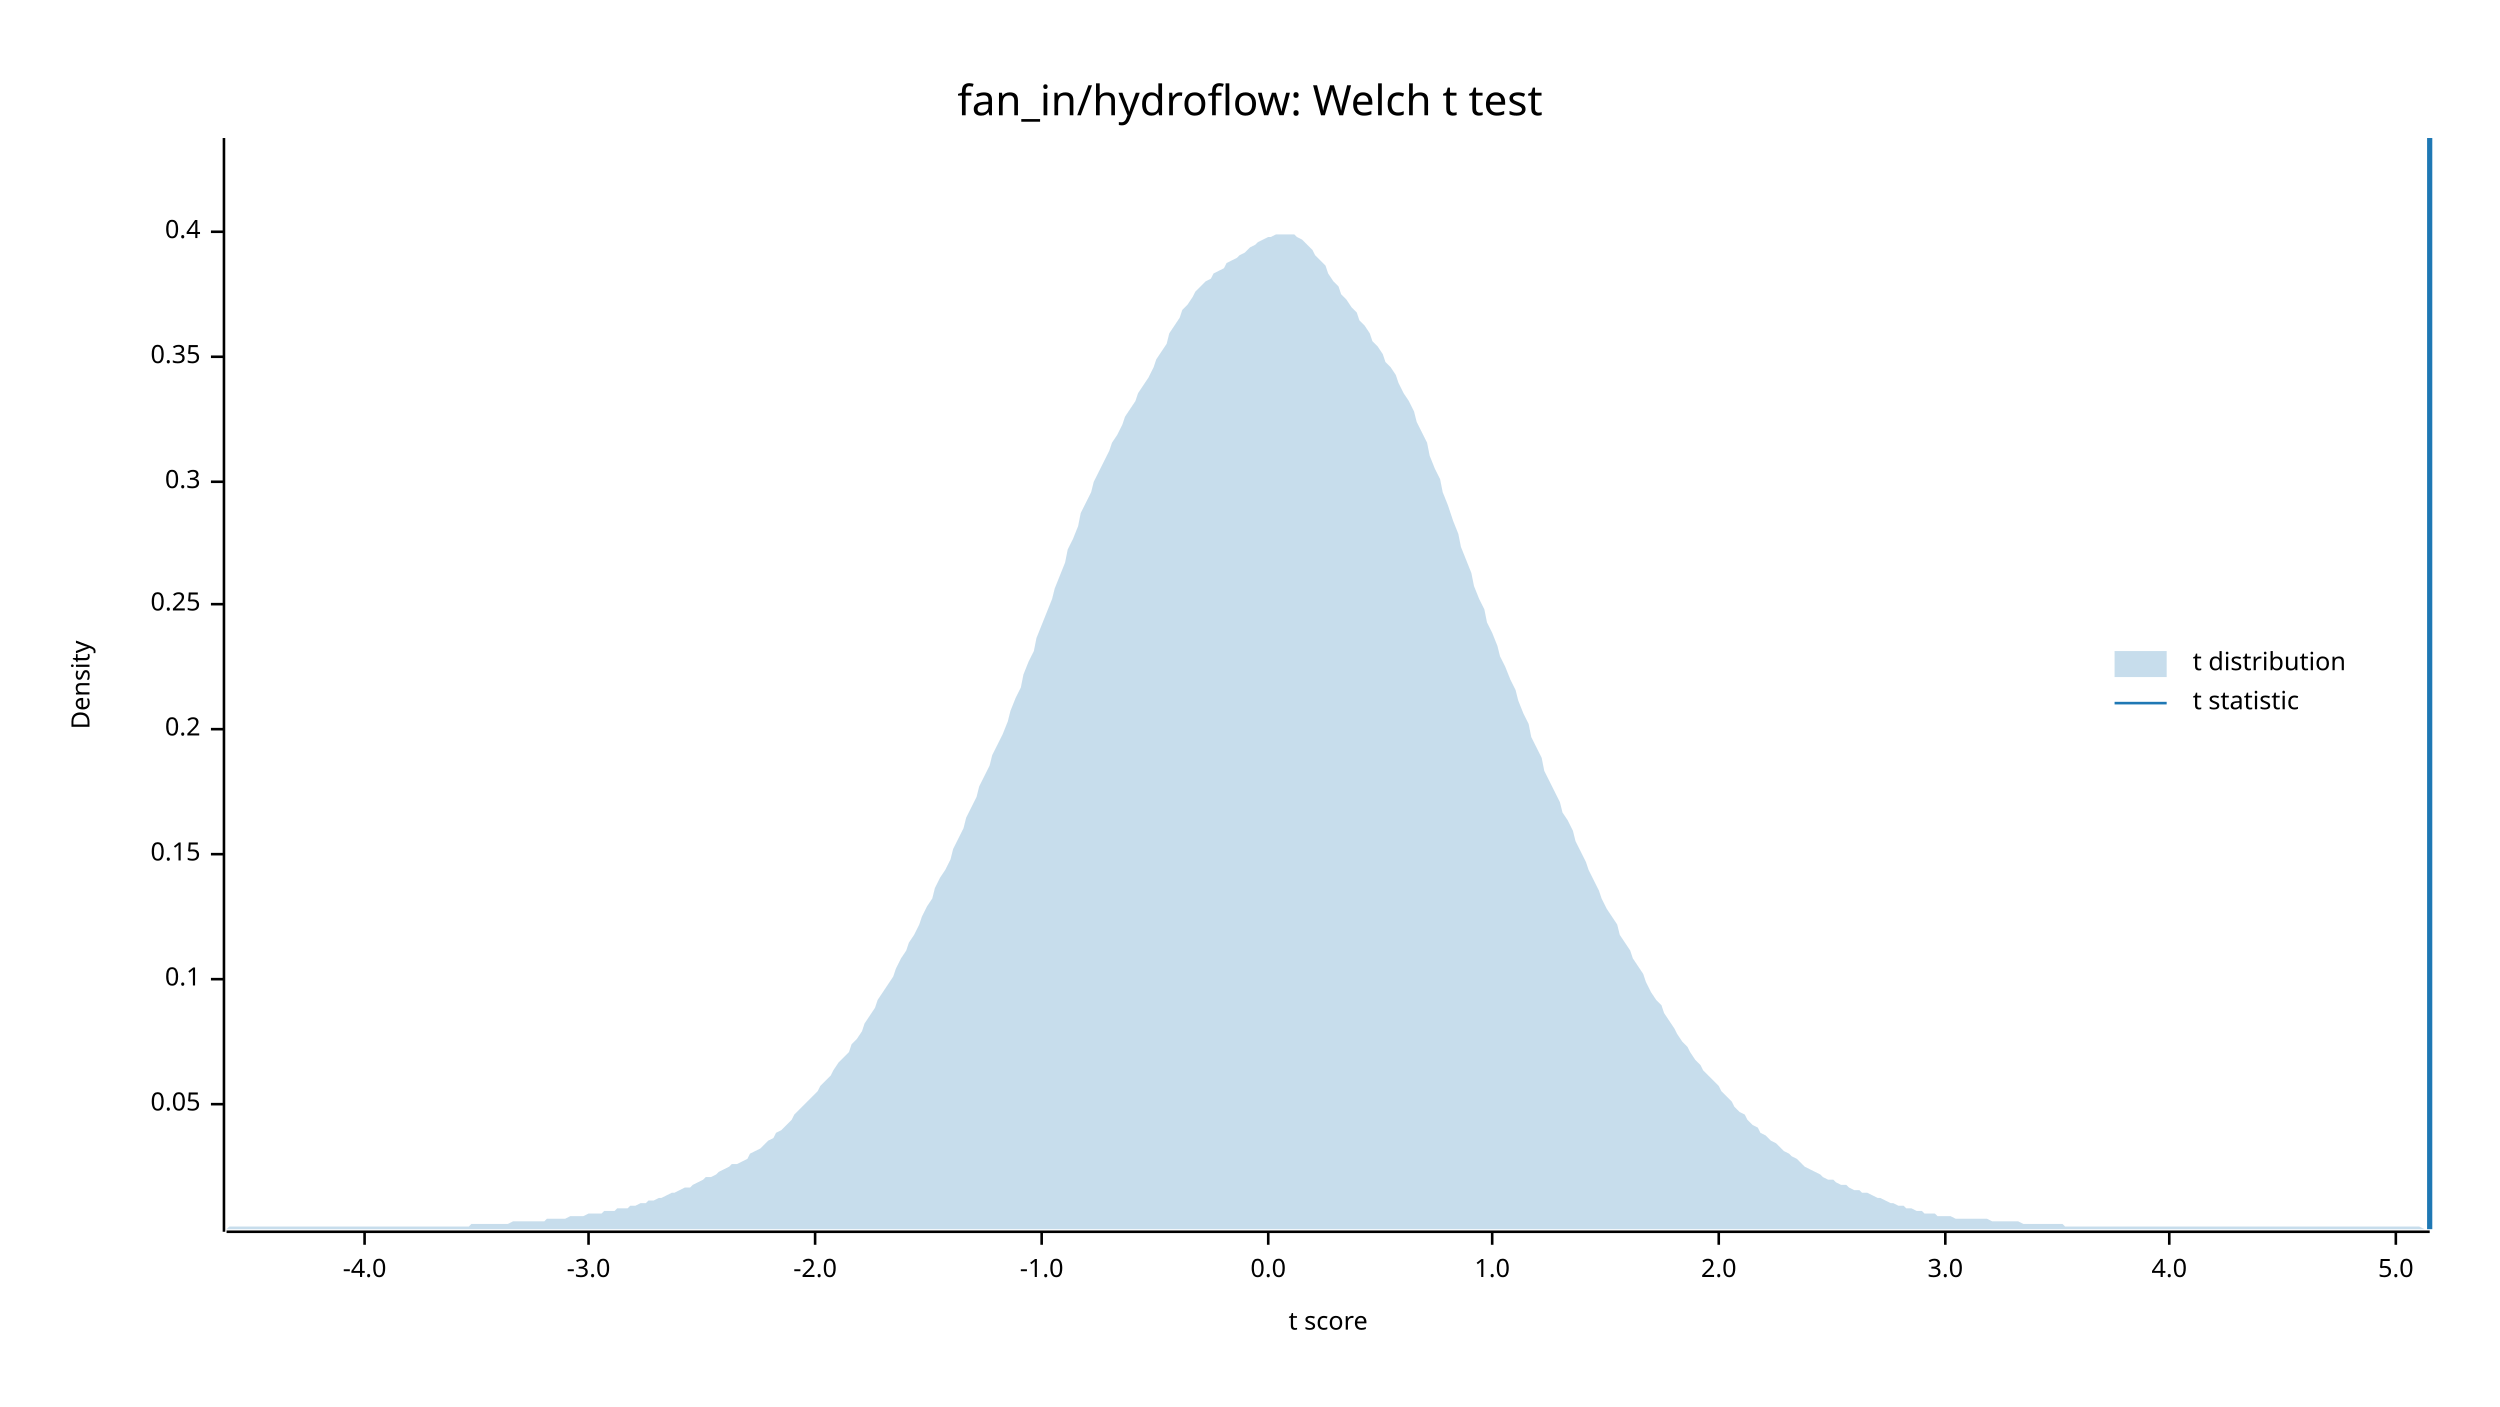
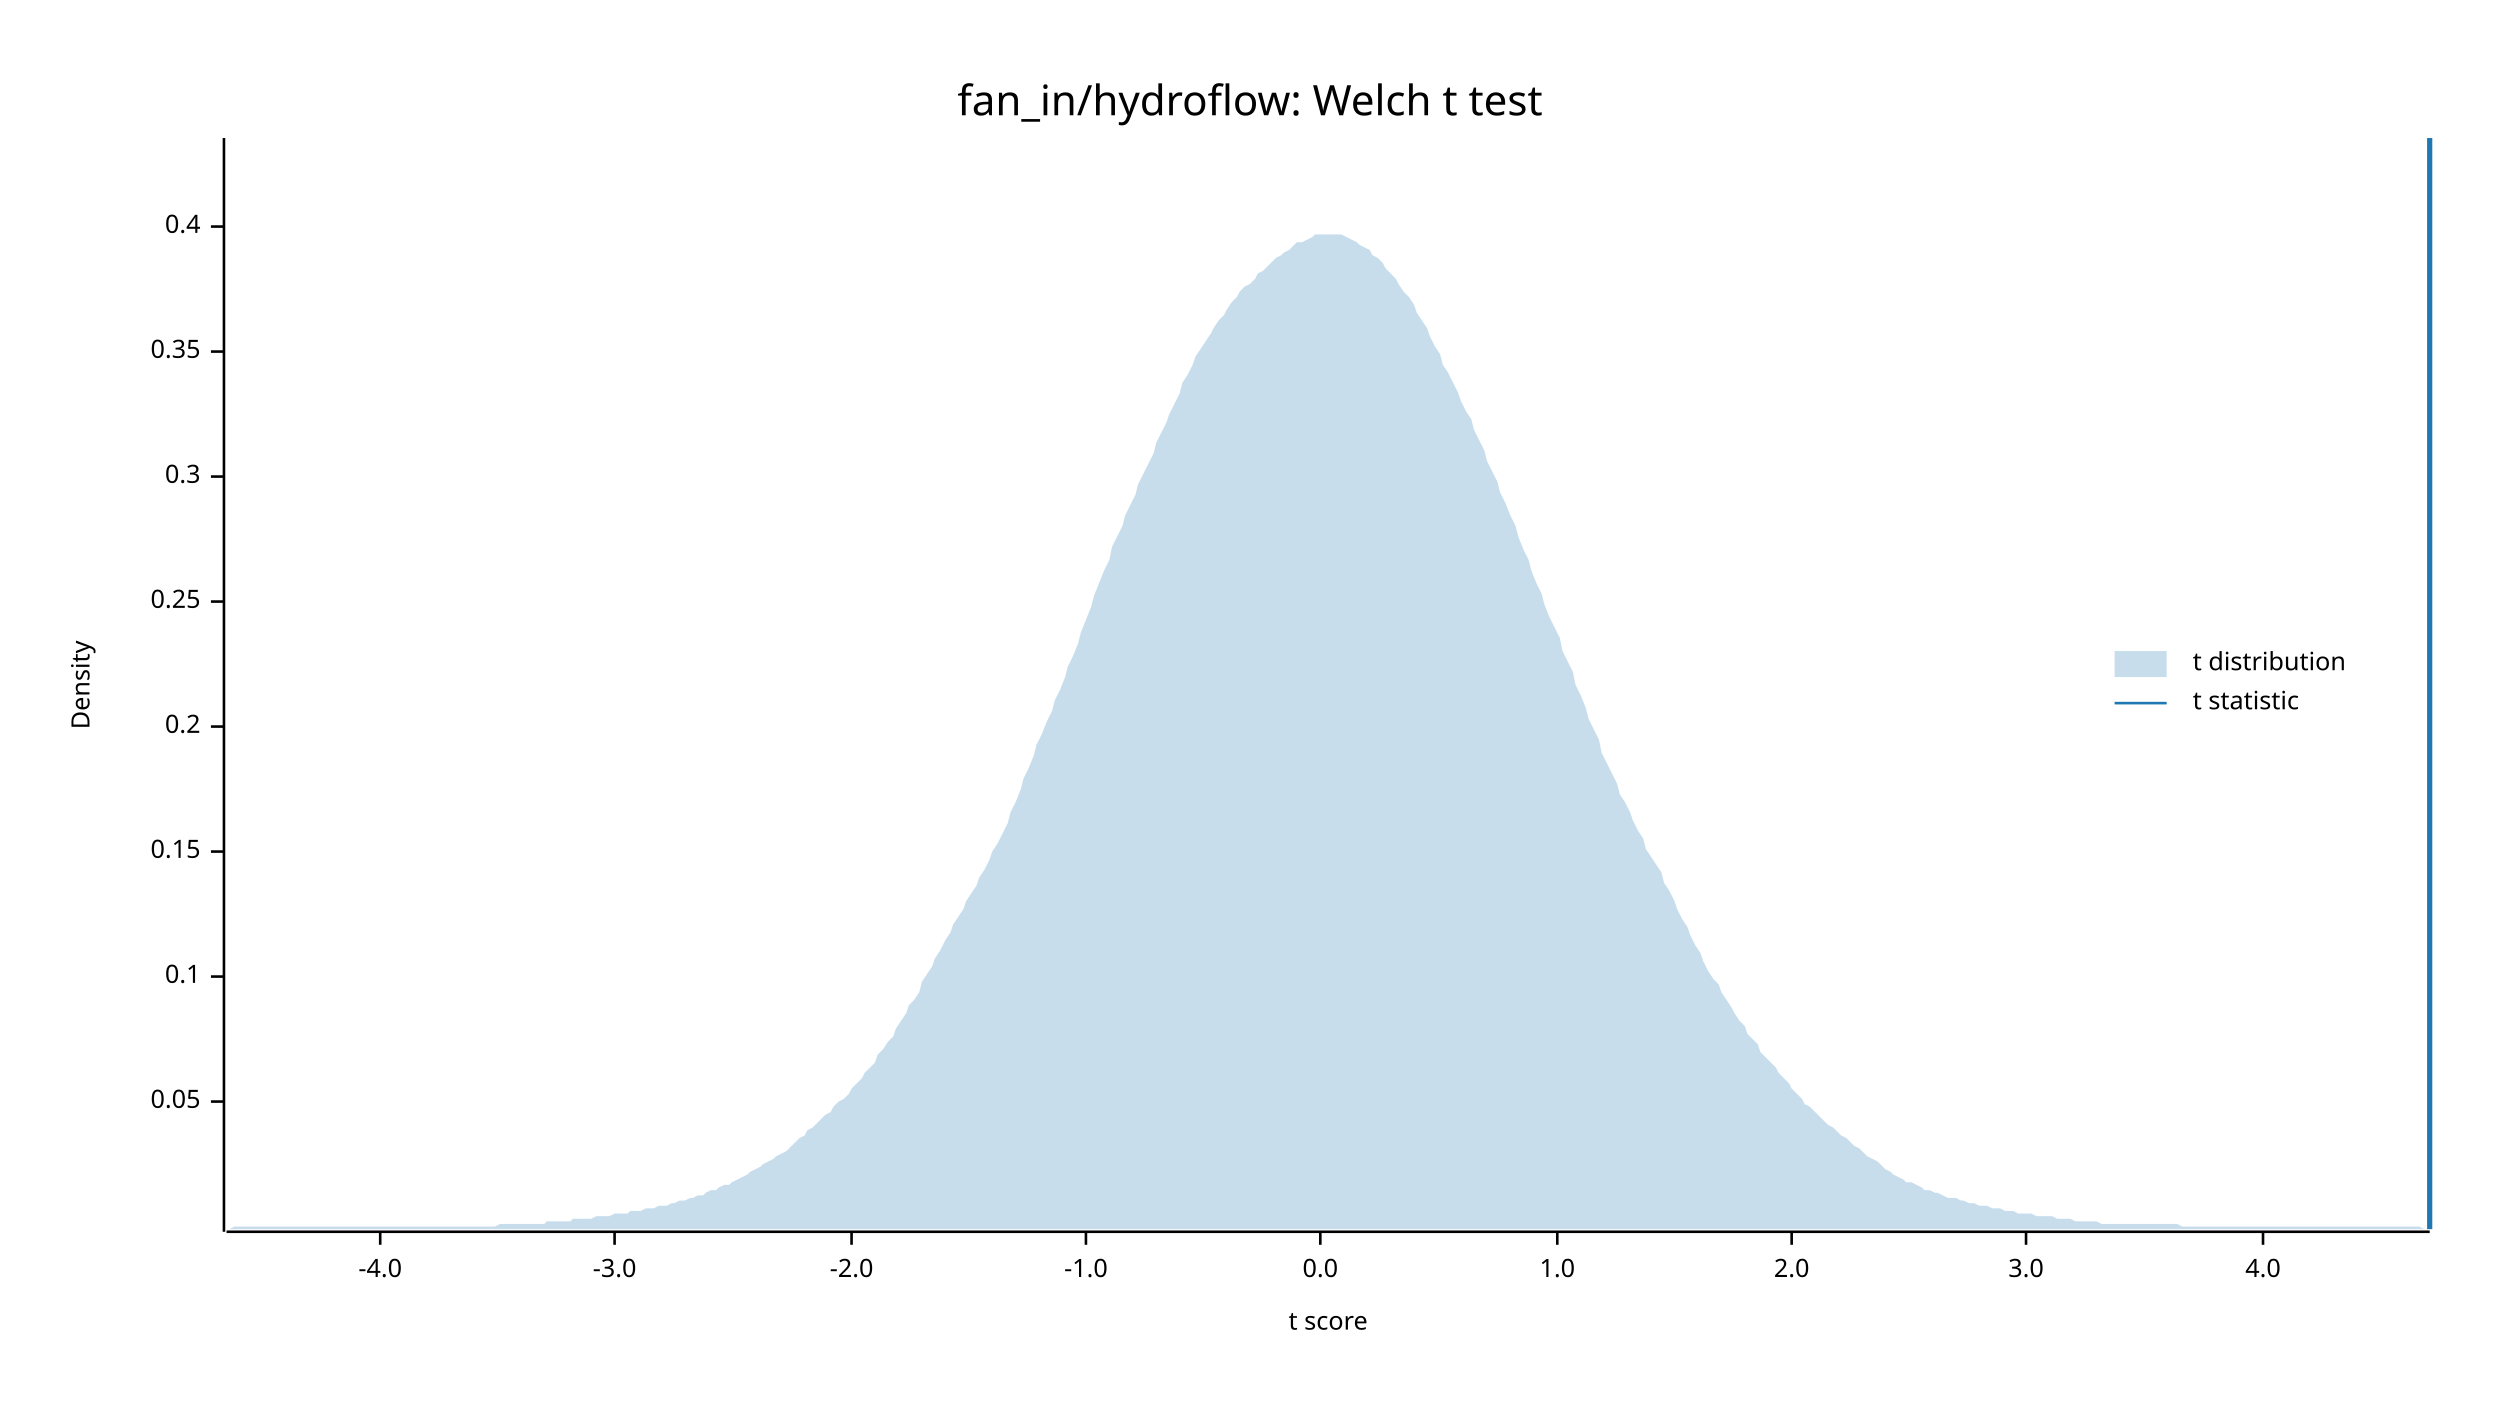
<svg xmlns="http://www.w3.org/2000/svg" width="960" height="540" viewBox="0 0 960 540">
  <text x="480" y="32" dy="0.76em" text-anchor="middle" font-family="sans-serif" font-size="16.129" opacity="1" fill="#000000">
fan_in/hydroflow: Welch t test
</text>
  <text x="27" y="263" dy="0.76em" text-anchor="middle" font-family="sans-serif" font-size="9.677" opacity="1" fill="#000000" transform="rotate(270, 27, 263)">
Density
</text>
  <text x="510" y="513" dy="-0.5ex" text-anchor="middle" font-family="sans-serif" font-size="9.677" opacity="1" fill="#000000">
t score
</text>
  <polyline fill="none" opacity="1" stroke="#000000" stroke-width="1" points="86,53 86,473 " />
-   <text x="77" y="424" dy="0.5ex" text-anchor="end" font-family="sans-serif" font-size="9.677" opacity="1" fill="#000000">
+   <text x="77" y="423" dy="0.5ex" text-anchor="end" font-family="sans-serif" font-size="9.677" opacity="1" fill="#000000">
0.05
</text>
-   <polyline fill="none" opacity="1" stroke="#000000" stroke-width="1" points="81,424 86,424 " />
-   <text x="77" y="376" dy="0.5ex" text-anchor="end" font-family="sans-serif" font-size="9.677" opacity="1" fill="#000000">
+   <polyline fill="none" opacity="1" stroke="#000000" stroke-width="1" points="81,423 86,423 " />
+   <text x="77" y="375" dy="0.5ex" text-anchor="end" font-family="sans-serif" font-size="9.677" opacity="1" fill="#000000">
0.1
</text>
-   <polyline fill="none" opacity="1" stroke="#000000" stroke-width="1" points="81,376 86,376 " />
-   <text x="77" y="328" dy="0.5ex" text-anchor="end" font-family="sans-serif" font-size="9.677" opacity="1" fill="#000000">
+   <polyline fill="none" opacity="1" stroke="#000000" stroke-width="1" points="81,375 86,375 " />
+   <text x="77" y="327" dy="0.5ex" text-anchor="end" font-family="sans-serif" font-size="9.677" opacity="1" fill="#000000">
0.15
</text>
-   <polyline fill="none" opacity="1" stroke="#000000" stroke-width="1" points="81,328 86,328 " />
-   <text x="77" y="280" dy="0.5ex" text-anchor="end" font-family="sans-serif" font-size="9.677" opacity="1" fill="#000000">
+   <polyline fill="none" opacity="1" stroke="#000000" stroke-width="1" points="81,327 86,327 " />
+   <text x="77" y="279" dy="0.5ex" text-anchor="end" font-family="sans-serif" font-size="9.677" opacity="1" fill="#000000">
0.2
</text>
-   <polyline fill="none" opacity="1" stroke="#000000" stroke-width="1" points="81,280 86,280 " />
-   <text x="77" y="232" dy="0.5ex" text-anchor="end" font-family="sans-serif" font-size="9.677" opacity="1" fill="#000000">
+   <polyline fill="none" opacity="1" stroke="#000000" stroke-width="1" points="81,279 86,279 " />
+   <text x="77" y="231" dy="0.5ex" text-anchor="end" font-family="sans-serif" font-size="9.677" opacity="1" fill="#000000">
0.25
</text>
-   <polyline fill="none" opacity="1" stroke="#000000" stroke-width="1" points="81,232 86,232 " />
-   <text x="77" y="185" dy="0.5ex" text-anchor="end" font-family="sans-serif" font-size="9.677" opacity="1" fill="#000000">
+   <polyline fill="none" opacity="1" stroke="#000000" stroke-width="1" points="81,231 86,231 " />
+   <text x="77" y="183" dy="0.5ex" text-anchor="end" font-family="sans-serif" font-size="9.677" opacity="1" fill="#000000">
0.3
</text>
-   <polyline fill="none" opacity="1" stroke="#000000" stroke-width="1" points="81,185 86,185 " />
-   <text x="77" y="137" dy="0.5ex" text-anchor="end" font-family="sans-serif" font-size="9.677" opacity="1" fill="#000000">
+   <polyline fill="none" opacity="1" stroke="#000000" stroke-width="1" points="81,183 86,183 " />
+   <text x="77" y="135" dy="0.5ex" text-anchor="end" font-family="sans-serif" font-size="9.677" opacity="1" fill="#000000">
0.35
</text>
-   <polyline fill="none" opacity="1" stroke="#000000" stroke-width="1" points="81,137 86,137 " />
-   <text x="77" y="89" dy="0.5ex" text-anchor="end" font-family="sans-serif" font-size="9.677" opacity="1" fill="#000000">
+   <polyline fill="none" opacity="1" stroke="#000000" stroke-width="1" points="81,135 86,135 " />
+   <text x="77" y="87" dy="0.5ex" text-anchor="end" font-family="sans-serif" font-size="9.677" opacity="1" fill="#000000">
0.4
</text>
-   <polyline fill="none" opacity="1" stroke="#000000" stroke-width="1" points="81,89 86,89 " />
+   <polyline fill="none" opacity="1" stroke="#000000" stroke-width="1" points="81,87 86,87 " />
  <polyline fill="none" opacity="1" stroke="#000000" stroke-width="1" points="87,473 933,473 " />
-   <text x="140" y="483" dy="0.76em" text-anchor="middle" font-family="sans-serif" font-size="9.677" opacity="1" fill="#000000">
+   <text x="146" y="483" dy="0.76em" text-anchor="middle" font-family="sans-serif" font-size="9.677" opacity="1" fill="#000000">
-4.0
</text>
-   <polyline fill="none" opacity="1" stroke="#000000" stroke-width="1" points="140,473 140,478 " />
-   <text x="226" y="483" dy="0.76em" text-anchor="middle" font-family="sans-serif" font-size="9.677" opacity="1" fill="#000000">
+   <polyline fill="none" opacity="1" stroke="#000000" stroke-width="1" points="146,473 146,478 " />
+   <text x="236" y="483" dy="0.76em" text-anchor="middle" font-family="sans-serif" font-size="9.677" opacity="1" fill="#000000">
-3.0
</text>
-   <polyline fill="none" opacity="1" stroke="#000000" stroke-width="1" points="226,473 226,478 " />
-   <text x="313" y="483" dy="0.76em" text-anchor="middle" font-family="sans-serif" font-size="9.677" opacity="1" fill="#000000">
+   <polyline fill="none" opacity="1" stroke="#000000" stroke-width="1" points="236,473 236,478 " />
+   <text x="327" y="483" dy="0.76em" text-anchor="middle" font-family="sans-serif" font-size="9.677" opacity="1" fill="#000000">
-2.0
</text>
-   <polyline fill="none" opacity="1" stroke="#000000" stroke-width="1" points="313,473 313,478 " />
-   <text x="400" y="483" dy="0.76em" text-anchor="middle" font-family="sans-serif" font-size="9.677" opacity="1" fill="#000000">
+   <polyline fill="none" opacity="1" stroke="#000000" stroke-width="1" points="327,473 327,478 " />
+   <text x="417" y="483" dy="0.76em" text-anchor="middle" font-family="sans-serif" font-size="9.677" opacity="1" fill="#000000">
-1.0
</text>
-   <polyline fill="none" opacity="1" stroke="#000000" stroke-width="1" points="400,473 400,478 " />
-   <text x="487" y="483" dy="0.76em" text-anchor="middle" font-family="sans-serif" font-size="9.677" opacity="1" fill="#000000">
+   <polyline fill="none" opacity="1" stroke="#000000" stroke-width="1" points="417,473 417,478 " />
+   <text x="507" y="483" dy="0.76em" text-anchor="middle" font-family="sans-serif" font-size="9.677" opacity="1" fill="#000000">
0.0
</text>
-   <polyline fill="none" opacity="1" stroke="#000000" stroke-width="1" points="487,473 487,478 " />
-   <text x="573" y="483" dy="0.76em" text-anchor="middle" font-family="sans-serif" font-size="9.677" opacity="1" fill="#000000">
+   <polyline fill="none" opacity="1" stroke="#000000" stroke-width="1" points="507,473 507,478 " />
+   <text x="598" y="483" dy="0.76em" text-anchor="middle" font-family="sans-serif" font-size="9.677" opacity="1" fill="#000000">
1.0
</text>
-   <polyline fill="none" opacity="1" stroke="#000000" stroke-width="1" points="573,473 573,478 " />
-   <text x="660" y="483" dy="0.76em" text-anchor="middle" font-family="sans-serif" font-size="9.677" opacity="1" fill="#000000">
+   <polyline fill="none" opacity="1" stroke="#000000" stroke-width="1" points="598,473 598,478 " />
+   <text x="688" y="483" dy="0.76em" text-anchor="middle" font-family="sans-serif" font-size="9.677" opacity="1" fill="#000000">
2.0
</text>
-   <polyline fill="none" opacity="1" stroke="#000000" stroke-width="1" points="660,473 660,478 " />
-   <text x="747" y="483" dy="0.76em" text-anchor="middle" font-family="sans-serif" font-size="9.677" opacity="1" fill="#000000">
+   <polyline fill="none" opacity="1" stroke="#000000" stroke-width="1" points="688,473 688,478 " />
+   <text x="778" y="483" dy="0.76em" text-anchor="middle" font-family="sans-serif" font-size="9.677" opacity="1" fill="#000000">
3.0
</text>
-   <polyline fill="none" opacity="1" stroke="#000000" stroke-width="1" points="747,473 747,478 " />
-   <text x="833" y="483" dy="0.76em" text-anchor="middle" font-family="sans-serif" font-size="9.677" opacity="1" fill="#000000">
+   <polyline fill="none" opacity="1" stroke="#000000" stroke-width="1" points="778,473 778,478 " />
+   <text x="869" y="483" dy="0.76em" text-anchor="middle" font-family="sans-serif" font-size="9.677" opacity="1" fill="#000000">
4.0
</text>
-   <polyline fill="none" opacity="1" stroke="#000000" stroke-width="1" points="833,473 833,478 " />
-   <text x="920" y="483" dy="0.76em" text-anchor="middle" font-family="sans-serif" font-size="9.677" opacity="1" fill="#000000">
- 5.0
- </text>
-   <polyline fill="none" opacity="1" stroke="#000000" stroke-width="1" points="920,473 920,478 " />
-   <polygon opacity="0.25" fill="#1F78B4" points="87,472 88,471 90,471 92,471 93,471 95,471 97,471 98,471 100,471 102,471 103,471 105,471 107,471 109,471 110,471 112,471 114,471 115,471 117,471 119,471 120,471 122,471 124,471 125,471 127,471 129,471 131,471 132,471 134,471 136,471 137,471 139,471 141,471 142,471 144,471 146,471 148,471 149,471 151,471 153,471 154,471 156,471 158,471 159,471 161,471 163,471 164,471 166,471 168,471 170,471 171,471 173,471 175,471 176,471 178,471 180,471 181,470 183,470 185,470 187,470 188,470 190,470 192,470 193,470 195,470 197,469 198,469 200,469 202,469 203,469 205,469 207,469 209,469 210,468 212,468 214,468 215,468 217,468 219,467 220,467 222,467 224,467 226,466 227,466 229,466 231,466 232,465 234,465 236,465 237,464 239,464 241,464 242,463 244,463 246,462 248,462 249,461 251,461 253,460 254,460 256,459 258,458 259,458 261,457 263,456 265,456 266,455 268,454 270,453 271,452 273,452 275,451 276,450 278,449 280,448 281,447 283,447 285,446 287,445 288,443 290,442 292,441 293,440 295,438 297,437 298,435 300,434 302,432 304,430 305,428 307,426 309,424 310,423 312,421 314,419 315,417 317,415 319,413 320,411 322,408 324,406 326,404 327,401 329,399 331,396 332,393 334,390 336,387 337,384 339,381 341,378 343,375 344,372 346,368 348,365 349,362 351,359 353,355 354,352 356,348 358,345 359,341 361,337 363,334 365,330 366,326 368,322 370,318 371,314 373,310 375,306 376,302 378,298 380,294 381,290 383,286 385,282 387,277 388,273 390,268 392,264 393,259 395,254 397,250 398,245 400,240 402,235 404,230 405,226 407,221 409,216 410,211 412,207 414,202 415,197 417,193 419,189 420,185 422,181 424,177 426,173 427,170 429,167 431,163 432,160 434,157 436,154 437,151 439,148 441,145 443,141 444,138 446,135 448,132 449,128 451,125 453,122 454,119 456,117 458,114 459,112 461,110 463,108 465,107 466,105 468,104 470,103 471,101 473,100 475,99 476,98 478,97 480,95 482,94 483,93 485,92 487,91 488,91 490,90 492,90 493,90 495,90 497,90 498,91 500,92 502,94 504,96 505,98 507,100 509,102 510,105 512,108 514,110 515,113 517,115 519,118 521,120 522,123 524,125 526,128 527,131 529,133 531,136 532,139 534,141 536,144 537,147 539,151 541,154 543,158 544,162 546,166 548,170 549,175 551,180 553,184 554,189 556,194 558,200 560,205 561,210 563,215 565,220 566,225 568,230 570,234 571,239 573,243 575,248 576,252 578,256 580,261 582,265 583,269 585,274 587,278 588,283 590,287 592,291 593,296 595,300 597,304 599,308 600,312 602,315 604,319 605,323 607,327 609,331 610,334 612,338 614,342 615,345 617,349 619,352 621,355 622,359 624,362 626,365 627,368 629,371 631,374 632,377 634,381 636,384 638,386 639,389 641,392 643,395 644,397 646,400 648,402 649,404 651,407 653,409 654,411 656,413 658,415 660,417 661,419 663,421 665,423 666,425 668,427 670,428 671,430 673,432 675,433 676,435 678,436 680,438 682,439 683,440 685,442 687,443 688,444 690,445 692,447 693,448 695,449 697,450 699,451 700,452 702,453 704,453 705,454 707,455 709,455 710,456 712,457 714,457 715,458 717,458 719,459 721,460 722,460 724,461 726,462 727,462 729,463 731,463 732,464 734,464 736,465 738,465 739,466 741,466 743,466 744,467 746,467 748,467 749,467 751,468 753,468 754,468 756,468 758,468 760,468 761,468 763,468 765,469 766,469 768,469 770,469 771,469 773,469 775,469 777,470 778,470 780,470 782,470 783,470 785,470 787,470 788,470 790,470 792,470 793,471 795,471 797,471 799,471 800,471 802,471 804,471 805,471 807,471 809,471 810,471 812,471 814,471 816,471 817,471 819,471 821,471 822,471 824,471 826,471 827,471 829,471 831,471 832,471 834,471 836,471 838,471 839,471 841,471 843,471 844,471 846,471 848,471 849,471 851,471 853,471 855,471 856,471 858,471 860,471 861,471 863,471 865,471 866,471 868,471 870,471 871,471 873,471 875,471 877,471 878,471 880,471 882,471 883,471 885,471 887,471 888,471 890,471 892,471 894,471 895,471 897,471 899,471 900,471 902,471 904,471 905,471 907,471 909,471 910,471 912,471 914,471 916,471 917,471 919,471 921,471 922,471 924,471 926,471 927,471 929,471 931,472 933,472 933,472 87,472 " />
+   <polyline fill="none" opacity="1" stroke="#000000" stroke-width="1" points="869,473 869,478 " />
+   <polygon opacity="0.25" fill="#1F78B4" points="87,472 88,472 90,471 92,471 93,471 95,471 97,471 98,471 100,471 102,471 103,471 105,471 107,471 109,471 110,471 112,471 114,471 115,471 117,471 119,471 120,471 122,471 124,471 125,471 127,471 129,471 131,471 132,471 134,471 136,471 137,471 139,471 141,471 142,471 144,471 146,471 148,471 149,471 151,471 153,471 154,471 156,471 158,471 159,471 161,471 163,471 164,471 166,471 168,471 170,471 171,471 173,471 175,471 176,471 178,471 180,471 181,471 183,471 185,471 187,471 188,471 190,471 192,470 193,470 195,470 197,470 198,470 200,470 202,470 203,470 205,470 207,470 209,470 210,469 212,469 214,469 215,469 217,469 219,469 220,468 222,468 224,468 226,468 227,468 229,467 231,467 232,467 234,467 236,466 237,466 239,466 241,466 242,465 244,465 246,465 248,464 249,464 251,464 253,463 254,463 256,463 258,462 259,462 261,461 263,461 265,460 266,460 268,459 270,459 271,458 273,457 275,457 276,456 278,455 280,455 281,454 283,453 285,452 287,451 288,450 290,449 292,448 293,447 295,446 297,445 298,444 300,443 302,442 304,440 305,439 307,437 309,436 310,434 312,433 314,431 315,430 317,428 319,427 320,425 322,423 324,422 326,420 327,418 329,416 331,414 332,412 334,410 336,408 337,405 339,403 341,400 343,398 344,395 346,392 348,389 349,386 351,384 353,381 354,377 356,374 358,371 359,368 361,365 363,361 365,358 366,355 368,352 370,349 371,346 373,343 375,340 376,337 378,334 380,330 381,327 383,324 385,320 387,316 388,312 390,308 392,303 393,299 395,295 397,290 398,286 400,282 402,277 404,273 405,269 407,265 409,260 410,256 412,252 414,247 415,243 417,238 419,233 420,229 422,224 424,219 426,215 427,210 429,206 431,202 432,198 434,194 436,190 437,186 439,182 441,178 443,174 444,170 446,166 448,162 449,159 451,155 453,151 454,147 456,144 458,140 459,137 461,134 463,131 465,128 466,126 468,123 470,121 471,119 473,116 475,114 476,112 478,110 480,109 482,107 483,105 485,104 487,102 488,101 490,99 492,98 493,97 495,96 497,94 498,93 500,93 502,92 504,91 505,90 507,90 509,90 510,90 512,90 514,90 515,90 517,91 519,92 521,93 522,94 524,95 526,96 527,98 529,99 531,101 532,103 534,105 536,107 537,109 539,112 541,114 543,117 544,120 546,123 548,126 549,129 551,133 553,136 554,140 556,143 558,147 560,151 561,154 563,158 565,161 566,165 568,169 570,173 571,177 573,181 575,185 576,189 578,193 580,198 582,202 583,206 585,211 587,215 588,219 590,224 592,228 593,232 595,237 597,241 599,245 600,250 602,254 604,258 605,263 607,267 609,272 610,276 612,280 614,284 615,289 617,293 619,297 621,301 622,305 624,308 626,312 627,315 629,319 631,322 632,326 634,329 636,332 638,335 639,339 641,342 643,346 644,349 646,353 648,356 649,359 651,363 653,366 654,369 656,373 658,376 660,378 661,381 663,384 665,387 666,389 668,392 670,394 671,397 673,399 675,401 676,404 678,406 680,408 682,410 683,412 685,414 687,416 688,418 690,420 692,422 693,424 695,425 697,427 699,429 700,430 702,432 704,433 705,434 707,436 709,437 710,438 712,440 714,441 715,442 717,444 719,445 721,446 722,447 724,449 726,450 727,451 729,452 731,453 732,454 734,454 736,455 738,456 739,457 741,457 743,458 744,458 746,459 748,460 749,460 751,460 753,461 754,461 756,462 758,462 760,463 761,463 763,463 765,464 766,464 768,464 770,465 771,465 773,465 775,466 777,466 778,466 780,466 782,467 783,467 785,467 787,467 788,467 790,468 792,468 793,468 795,468 797,469 799,469 800,469 802,469 804,469 805,469 807,470 809,470 810,470 812,470 814,470 816,470 817,470 819,470 821,470 822,470 824,470 826,470 827,470 829,470 831,470 832,470 834,470 836,470 838,471 839,471 841,471 843,471 844,471 846,471 848,471 849,471 851,471 853,471 855,471 856,471 858,471 860,471 861,471 863,471 865,471 866,471 868,471 870,471 871,471 873,471 875,471 877,471 878,471 880,471 882,471 883,471 885,471 887,471 888,471 890,471 892,471 894,471 895,471 897,471 899,471 900,471 902,471 904,471 905,471 907,471 909,471 910,471 912,471 914,471 916,471 917,471 919,471 921,471 922,471 924,471 926,471 927,471 929,471 931,472 933,472 933,472 87,472 " />
  <polyline fill="none" opacity="1" stroke="#1F78B4" stroke-width="2" points="933,472 933,53 " />
  <text x="842" y="250" dy="0.76em" text-anchor="start" font-family="sans-serif" font-size="9.677" opacity="1" fill="#000000">
t distribution
</text>
  <text x="842" y="265" dy="0.76em" text-anchor="start" font-family="sans-serif" font-size="9.677" opacity="1" fill="#000000">
t statistic
</text>
  <rect x="812" y="250" width="20" height="10" opacity="0.25" fill="#1F78B4" stroke="none" />
  <polyline fill="none" opacity="1" stroke="#1F78B4" stroke-width="1" points="812,270 832,270 " />
</svg>
